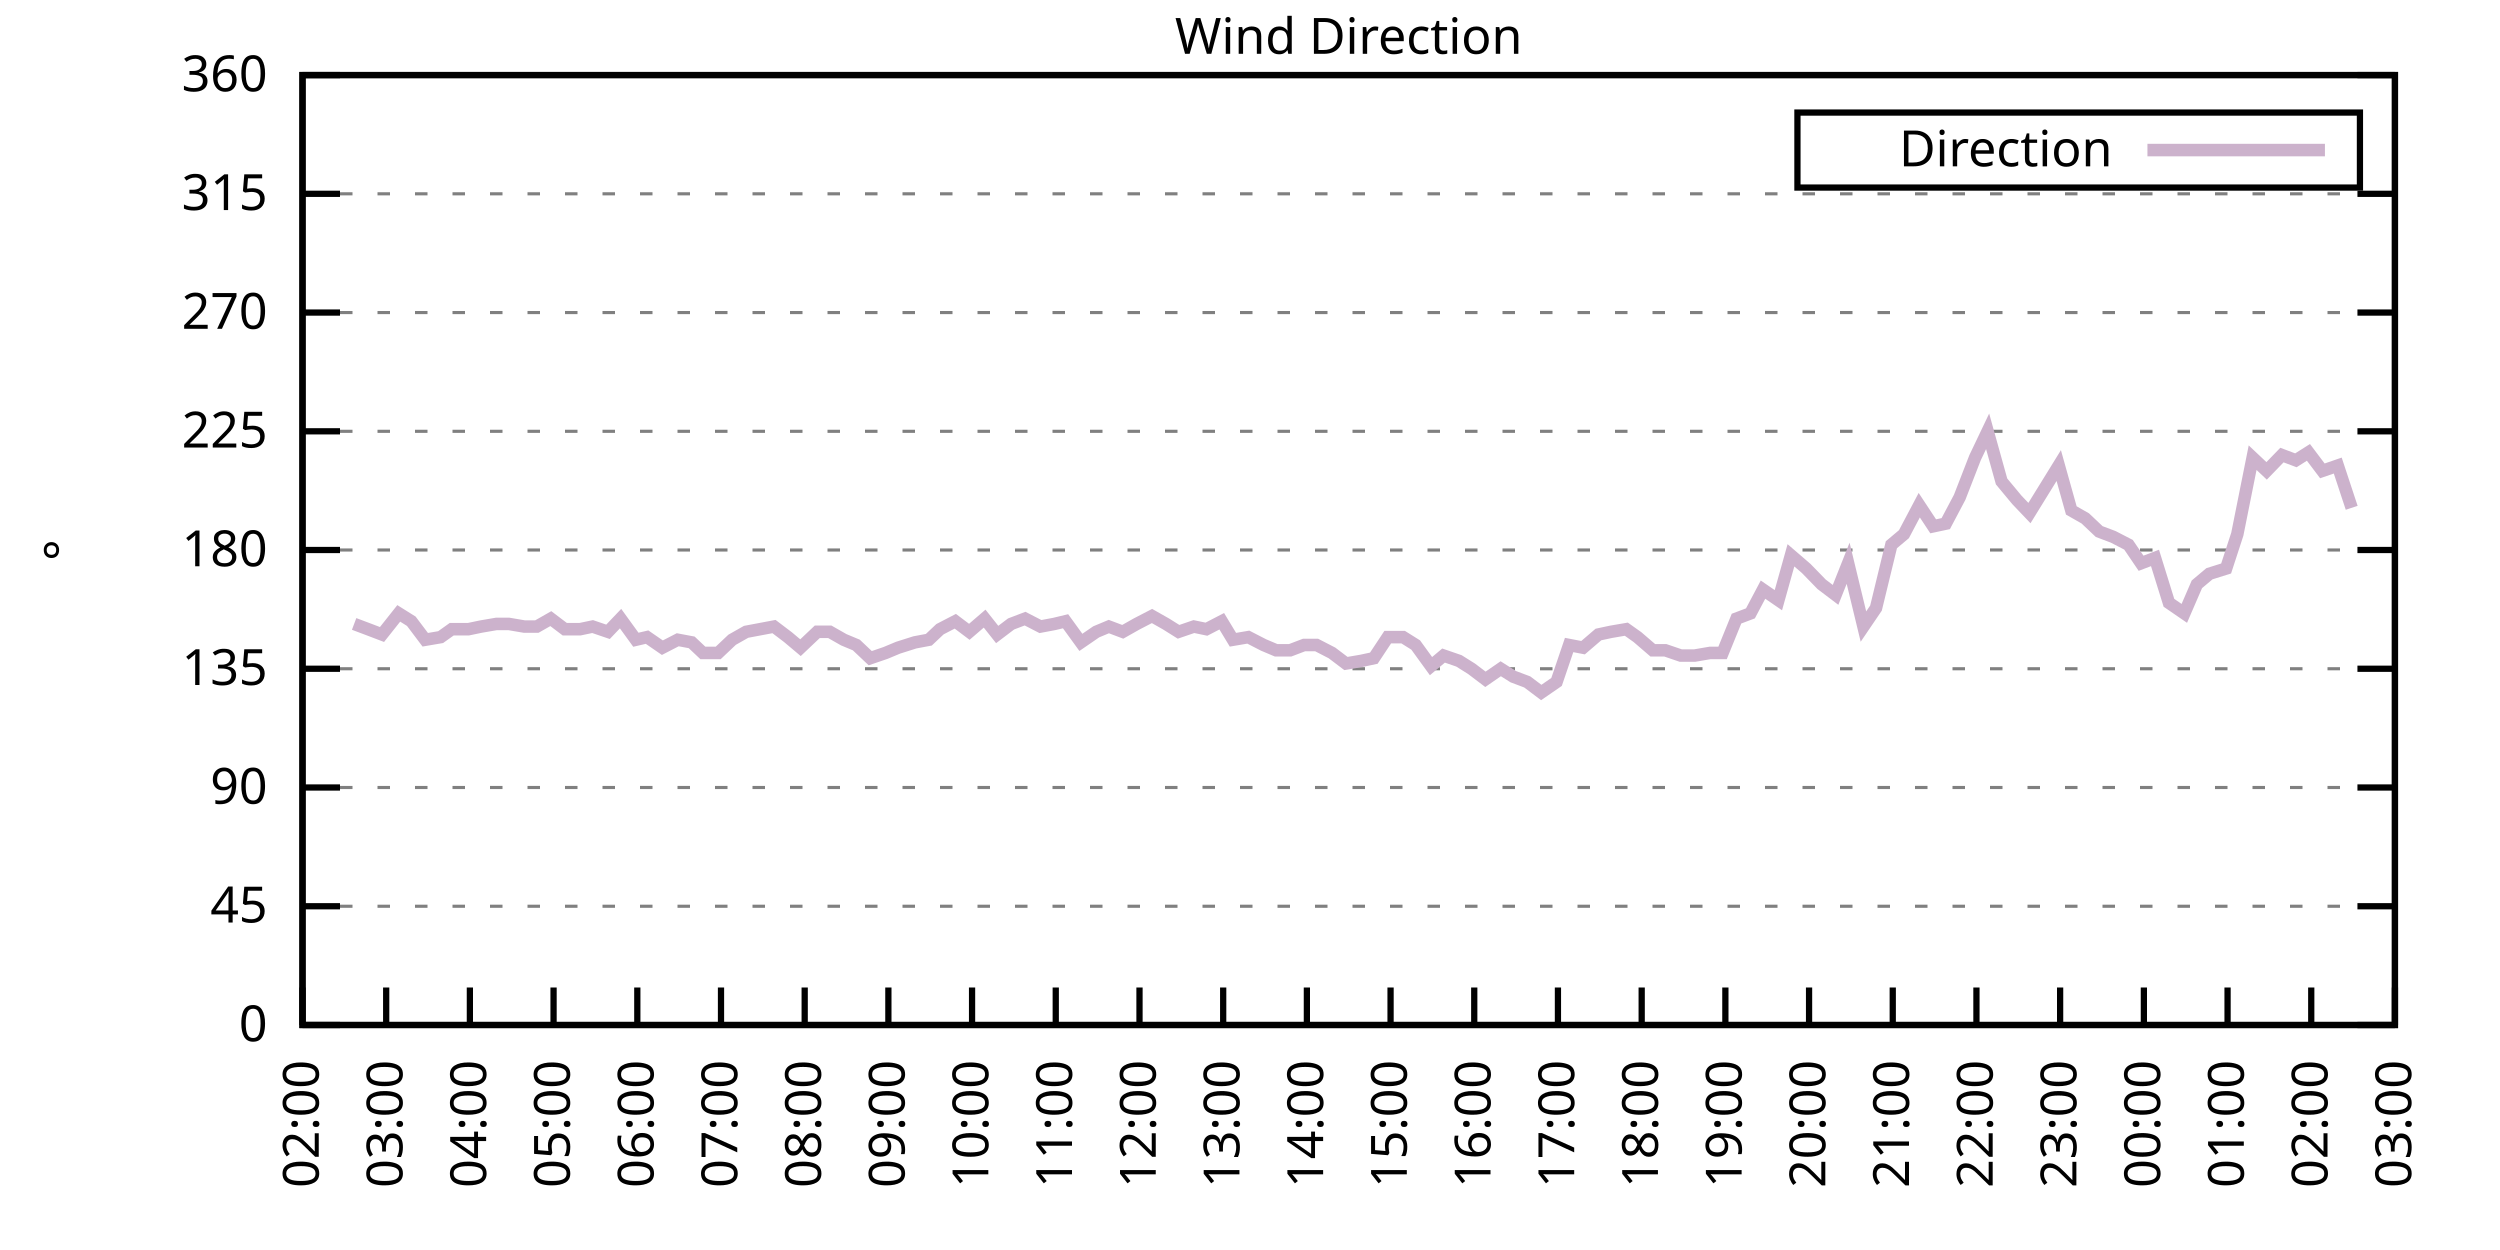
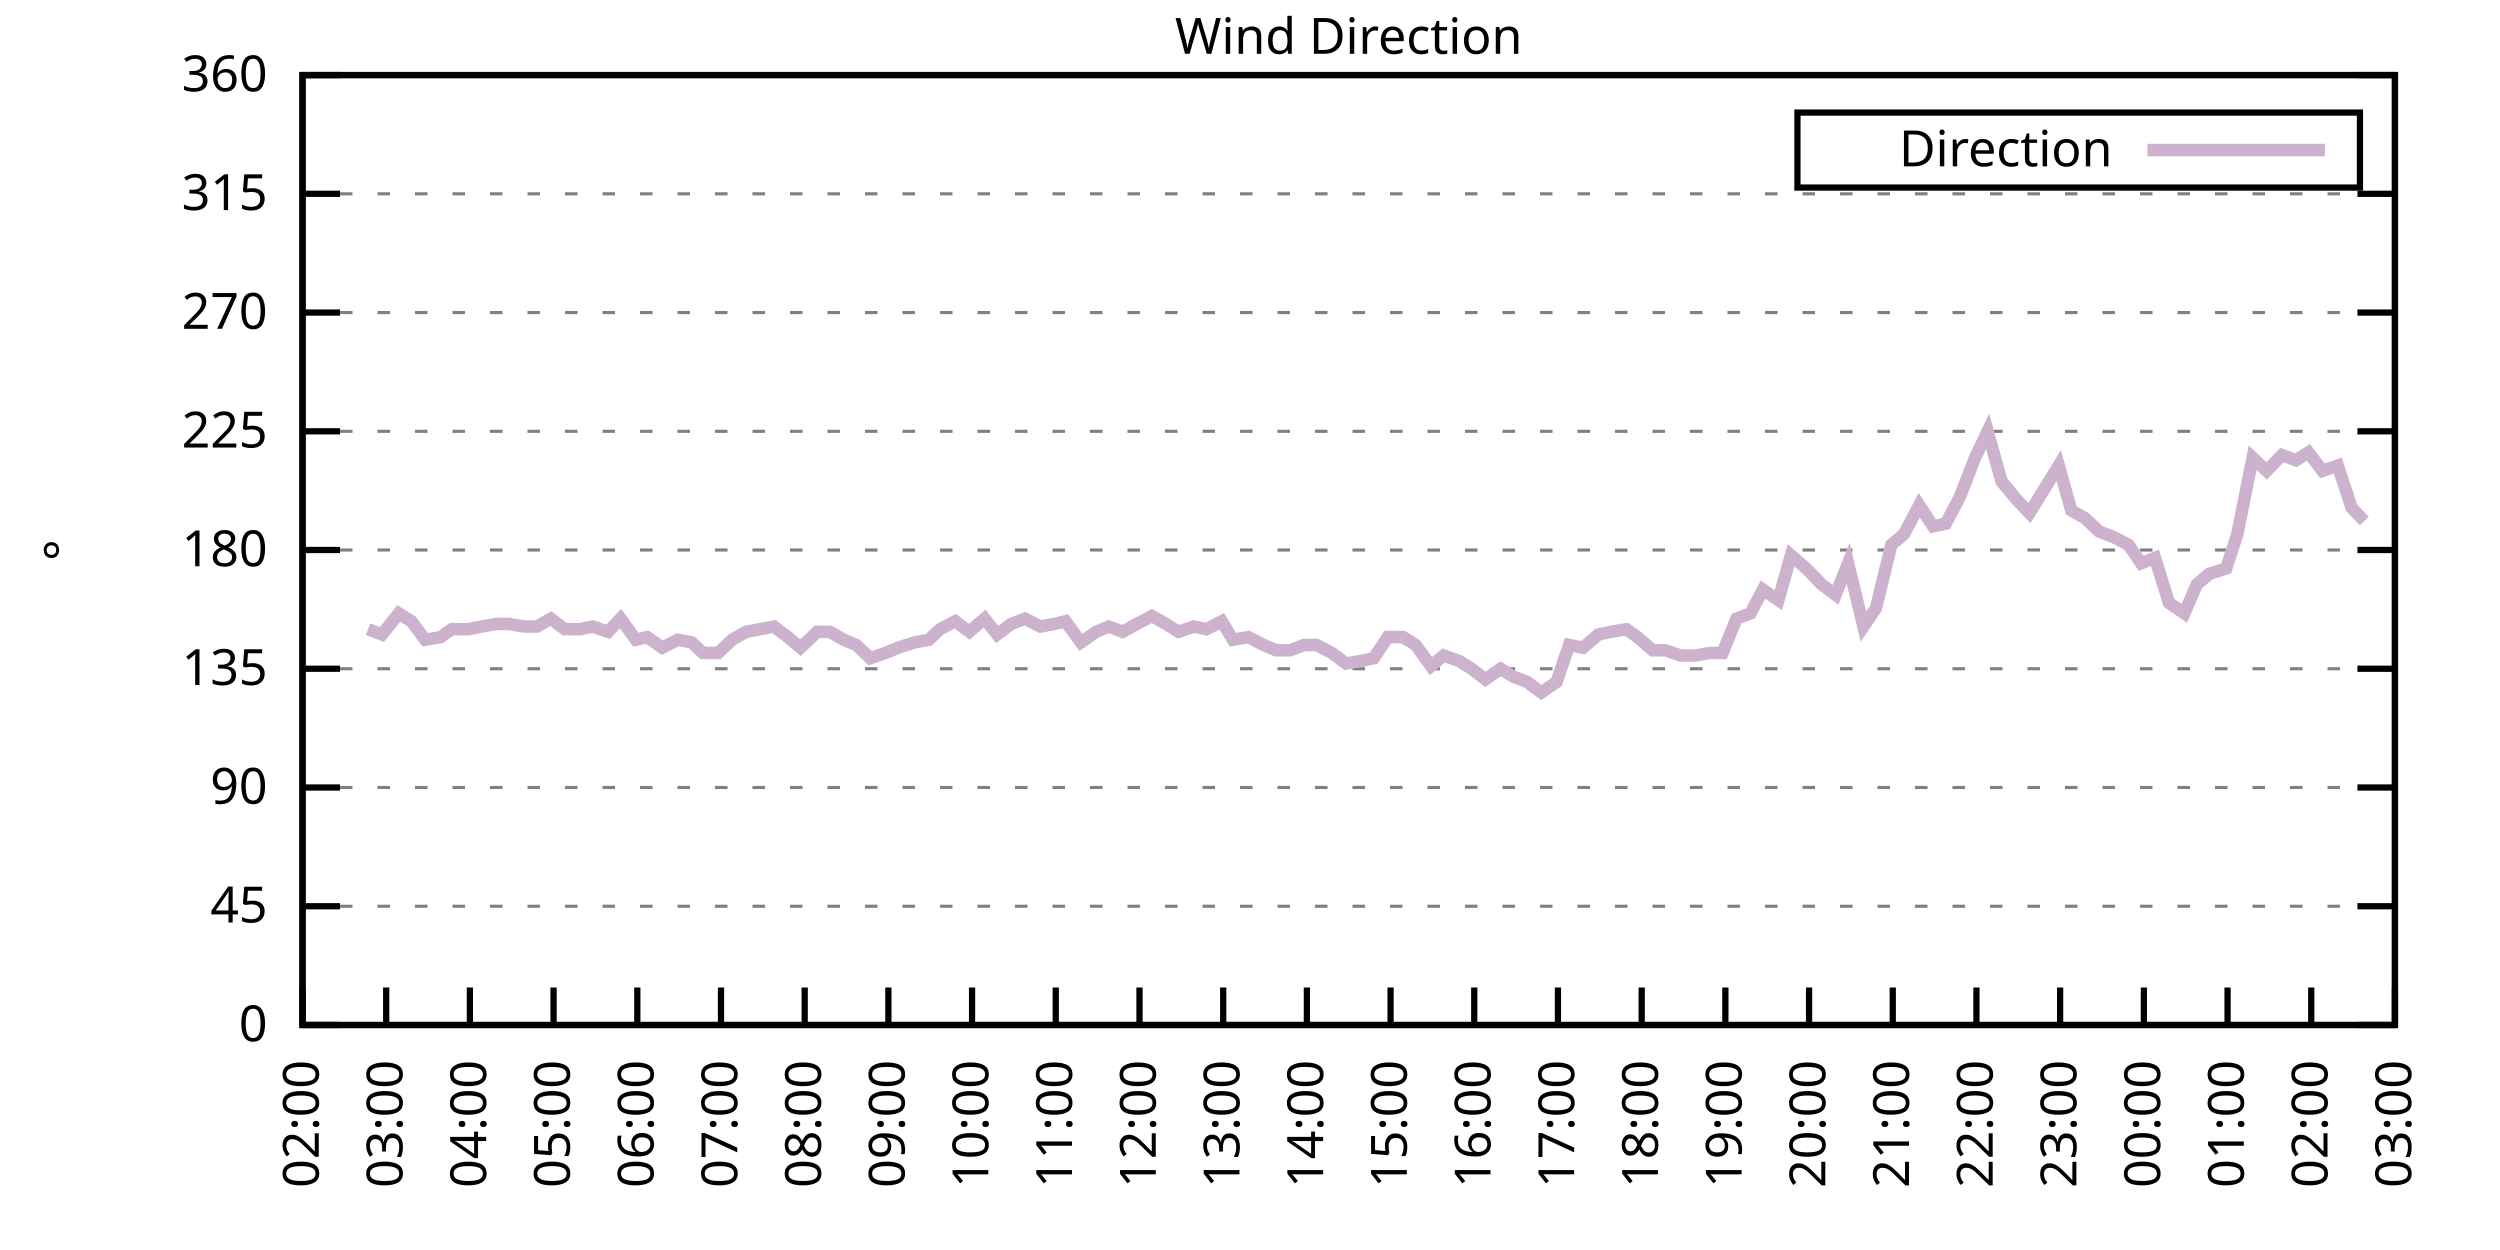
<svg xmlns="http://www.w3.org/2000/svg" xmlns:xlink="http://www.w3.org/1999/xlink" width="400" height="200" viewBox="0 0 400 200">
  <g id="gnuplot_canvas">
    <rect x="0" y="0" width="400" height="200" fill="none" />
    <defs>
      <circle id="gpDot" r="0.5" stroke-width="0.5" stroke="currentColor" />
      <path id="gpPt0" stroke-width="0.333" stroke="currentColor" d="M-1,0 h2 M0,-1 v2" />
      <path id="gpPt1" stroke-width="0.333" stroke="currentColor" d="M-1,-1 L1,1 M1,-1 L-1,1" />
      <path id="gpPt2" stroke-width="0.333" stroke="currentColor" d="M-1,0 L1,0 M0,-1 L0,1 M-1,-1 L1,1 M-1,1 L1,-1" />
      <rect id="gpPt3" stroke-width="0.333" stroke="currentColor" x="-1" y="-1" width="2" height="2" />
      <rect id="gpPt4" stroke-width="0.333" stroke="currentColor" fill="currentColor" x="-1" y="-1" width="2" height="2" />
      <circle id="gpPt5" stroke-width="0.333" stroke="currentColor" cx="0" cy="0" r="1" />
      <use xlink:href="#gpPt5" id="gpPt6" fill="currentColor" stroke="none" />
      <path id="gpPt7" stroke-width="0.333" stroke="currentColor" d="M0,-1.33 L-1.33,0.67 L1.33,0.67 z" />
      <use xlink:href="#gpPt7" id="gpPt8" fill="currentColor" stroke="none" />
      <use xlink:href="#gpPt7" id="gpPt9" stroke="currentColor" transform="rotate(180)" />
      <use xlink:href="#gpPt9" id="gpPt10" fill="currentColor" stroke="none" />
      <use xlink:href="#gpPt3" id="gpPt11" stroke="currentColor" transform="rotate(45)" />
      <use xlink:href="#gpPt11" id="gpPt12" fill="currentColor" stroke="none" />
      <path id="gpPt13" stroke-width="0.333" stroke="currentColor" d="M0,1.330 L1.265,0.411 L0.782,-1.067 L-0.782,-1.076 L-1.265,0.411 z" />
      <use xlink:href="#gpPt13" id="gpPt14" fill="currentColor" stroke="none" />
      <filter id="textbox" filterUnits="objectBoundingBox" x="0" y="0" height="1" width="1">
        <feFlood flood-color="white" flood-opacity="1" result="bgnd" />
        <feComposite in="SourceGraphic" in2="bgnd" operator="atop" />
      </filter>
      <filter id="greybox" filterUnits="objectBoundingBox" x="0" y="0" height="1" width="1">
        <feFlood flood-color="lightgrey" flood-opacity="1" result="grey" />
        <feComposite in="SourceGraphic" in2="grey" operator="atop" />
      </filter>
    </defs>
    <g fill="none" color="white" stroke="currentColor" stroke-width="1.00" stroke-linecap="butt" stroke-linejoin="miter">
</g>
    <g fill="none" color="black" stroke="currentColor" stroke-width="1.00" stroke-linecap="butt" stroke-linejoin="miter">
      <g stroke="none" shape-rendering="crispEdges">
        <polygon fill="rgb(255, 255, 255)" points="48.40,164.00 383.18,164.00 383.18,12.02 48.40,12.02 " />
      </g>
    </g>
    <g fill="none" color="black" stroke="currentColor" stroke-width="1.00" stroke-linecap="butt" stroke-linejoin="miter">
</g>
    <g fill="none" color="black" stroke="black" stroke-width="0.50" stroke-linecap="butt" stroke-linejoin="miter">
</g>
    <g fill="none" color="gray" stroke="currentColor" stroke-width="0.50" stroke-linecap="butt" stroke-linejoin="miter">
      <path stroke="gray" stroke-dasharray="2,4" class="gridline" d="M48.40,164.00 L383.19,164.00  " />
    </g>
    <g fill="none" color="gray" stroke="gray" stroke-width="1.00" stroke-linecap="butt" stroke-linejoin="miter">
</g>
    <g fill="none" color="black" stroke="currentColor" stroke-width="1.00" stroke-linecap="butt" stroke-linejoin="miter">
      <path stroke="black" d="M48.40,164.00 L54.40,164.00 M383.19,164.00 L377.19,164.00  " />
      <g transform="translate(42.80,166.60)" stroke="none" fill="black" font-family="Sans" font-size="8.00" text-anchor="end">
        <text>
          <tspan font-family="Sans"> 0</tspan>
        </text>
      </g>
    </g>
    <g fill="none" color="black" stroke="currentColor" stroke-width="1.00" stroke-linecap="butt" stroke-linejoin="miter">
</g>
    <g fill="none" color="black" stroke="black" stroke-width="0.50" stroke-linecap="butt" stroke-linejoin="miter">
</g>
    <g fill="none" color="gray" stroke="currentColor" stroke-width="0.50" stroke-linecap="butt" stroke-linejoin="miter">
      <path stroke="gray" stroke-dasharray="2,4" class="gridline" d="M48.40,145.00 L383.19,145.00  " />
    </g>
    <g fill="none" color="gray" stroke="gray" stroke-width="1.00" stroke-linecap="butt" stroke-linejoin="miter">
</g>
    <g fill="none" color="black" stroke="currentColor" stroke-width="1.00" stroke-linecap="butt" stroke-linejoin="miter">
      <path stroke="black" d="M48.40,145.00 L54.40,145.00 M383.19,145.00 L377.19,145.00  " />
      <g transform="translate(42.80,147.60)" stroke="none" fill="black" font-family="Sans" font-size="8.00" text-anchor="end">
        <text>
          <tspan font-family="Sans"> 45</tspan>
        </text>
      </g>
    </g>
    <g fill="none" color="black" stroke="currentColor" stroke-width="1.00" stroke-linecap="butt" stroke-linejoin="miter">
</g>
    <g fill="none" color="black" stroke="black" stroke-width="0.50" stroke-linecap="butt" stroke-linejoin="miter">
</g>
    <g fill="none" color="gray" stroke="currentColor" stroke-width="0.50" stroke-linecap="butt" stroke-linejoin="miter">
      <path stroke="gray" stroke-dasharray="2,4" class="gridline" d="M48.40,126.00 L383.19,126.00  " />
    </g>
    <g fill="none" color="gray" stroke="gray" stroke-width="1.00" stroke-linecap="butt" stroke-linejoin="miter">
</g>
    <g fill="none" color="black" stroke="currentColor" stroke-width="1.00" stroke-linecap="butt" stroke-linejoin="miter">
      <path stroke="black" d="M48.40,126.00 L54.40,126.00 M383.19,126.00 L377.19,126.00  " />
      <g transform="translate(42.80,128.60)" stroke="none" fill="black" font-family="Sans" font-size="8.00" text-anchor="end">
        <text>
          <tspan font-family="Sans"> 90</tspan>
        </text>
      </g>
    </g>
    <g fill="none" color="black" stroke="currentColor" stroke-width="1.00" stroke-linecap="butt" stroke-linejoin="miter">
</g>
    <g fill="none" color="black" stroke="black" stroke-width="0.50" stroke-linecap="butt" stroke-linejoin="miter">
</g>
    <g fill="none" color="gray" stroke="currentColor" stroke-width="0.50" stroke-linecap="butt" stroke-linejoin="miter">
      <path stroke="gray" stroke-dasharray="2,4" class="gridline" d="M48.40,107.00 L383.19,107.00  " />
    </g>
    <g fill="none" color="gray" stroke="gray" stroke-width="1.00" stroke-linecap="butt" stroke-linejoin="miter">
</g>
    <g fill="none" color="black" stroke="currentColor" stroke-width="1.00" stroke-linecap="butt" stroke-linejoin="miter">
      <path stroke="black" d="M48.40,107.00 L54.40,107.00 M383.19,107.00 L377.19,107.00  " />
      <g transform="translate(42.80,109.60)" stroke="none" fill="black" font-family="Sans" font-size="8.00" text-anchor="end">
        <text>
          <tspan font-family="Sans"> 135</tspan>
        </text>
      </g>
    </g>
    <g fill="none" color="black" stroke="currentColor" stroke-width="1.00" stroke-linecap="butt" stroke-linejoin="miter">
</g>
    <g fill="none" color="black" stroke="black" stroke-width="0.50" stroke-linecap="butt" stroke-linejoin="miter">
</g>
    <g fill="none" color="gray" stroke="currentColor" stroke-width="0.50" stroke-linecap="butt" stroke-linejoin="miter">
      <path stroke="gray" stroke-dasharray="2,4" class="gridline" d="M48.40,88.00 L383.19,88.00  " />
    </g>
    <g fill="none" color="gray" stroke="gray" stroke-width="1.00" stroke-linecap="butt" stroke-linejoin="miter">
</g>
    <g fill="none" color="black" stroke="currentColor" stroke-width="1.00" stroke-linecap="butt" stroke-linejoin="miter">
      <path stroke="black" d="M48.40,88.00 L54.40,88.00 M383.19,88.00 L377.19,88.00  " />
      <g transform="translate(42.80,90.60)" stroke="none" fill="black" font-family="Sans" font-size="8.00" text-anchor="end">
        <text>
          <tspan font-family="Sans"> 180</tspan>
        </text>
      </g>
    </g>
    <g fill="none" color="black" stroke="currentColor" stroke-width="1.00" stroke-linecap="butt" stroke-linejoin="miter">
</g>
    <g fill="none" color="black" stroke="black" stroke-width="0.50" stroke-linecap="butt" stroke-linejoin="miter">
</g>
    <g fill="none" color="gray" stroke="currentColor" stroke-width="0.50" stroke-linecap="butt" stroke-linejoin="miter">
      <path stroke="gray" stroke-dasharray="2,4" class="gridline" d="M48.40,69.01 L383.19,69.01  " />
    </g>
    <g fill="none" color="gray" stroke="gray" stroke-width="1.00" stroke-linecap="butt" stroke-linejoin="miter">
</g>
    <g fill="none" color="black" stroke="currentColor" stroke-width="1.00" stroke-linecap="butt" stroke-linejoin="miter">
      <path stroke="black" d="M48.40,69.01 L54.40,69.01 M383.19,69.01 L377.19,69.01  " />
      <g transform="translate(42.80,71.61)" stroke="none" fill="black" font-family="Sans" font-size="8.00" text-anchor="end">
        <text>
          <tspan font-family="Sans"> 225</tspan>
        </text>
      </g>
    </g>
    <g fill="none" color="black" stroke="currentColor" stroke-width="1.00" stroke-linecap="butt" stroke-linejoin="miter">
</g>
    <g fill="none" color="black" stroke="black" stroke-width="0.50" stroke-linecap="butt" stroke-linejoin="miter">
</g>
    <g fill="none" color="gray" stroke="currentColor" stroke-width="0.50" stroke-linecap="butt" stroke-linejoin="miter">
      <path stroke="gray" stroke-dasharray="2,4" class="gridline" d="M48.40,50.01 L383.19,50.01  " />
    </g>
    <g fill="none" color="gray" stroke="gray" stroke-width="1.00" stroke-linecap="butt" stroke-linejoin="miter">
</g>
    <g fill="none" color="black" stroke="currentColor" stroke-width="1.00" stroke-linecap="butt" stroke-linejoin="miter">
      <path stroke="black" d="M48.40,50.01 L54.40,50.01 M383.19,50.01 L377.19,50.01  " />
      <g transform="translate(42.80,52.61)" stroke="none" fill="black" font-family="Sans" font-size="8.00" text-anchor="end">
        <text>
          <tspan font-family="Sans"> 270</tspan>
        </text>
      </g>
    </g>
    <g fill="none" color="black" stroke="currentColor" stroke-width="1.00" stroke-linecap="butt" stroke-linejoin="miter">
</g>
    <g fill="none" color="black" stroke="black" stroke-width="0.50" stroke-linecap="butt" stroke-linejoin="miter">
</g>
    <g fill="none" color="gray" stroke="currentColor" stroke-width="0.50" stroke-linecap="butt" stroke-linejoin="miter">
      <path stroke="gray" stroke-dasharray="2,4" class="gridline" d="M48.40,31.01 L383.19,31.01  " />
    </g>
    <g fill="none" color="gray" stroke="gray" stroke-width="1.00" stroke-linecap="butt" stroke-linejoin="miter">
</g>
    <g fill="none" color="black" stroke="currentColor" stroke-width="1.00" stroke-linecap="butt" stroke-linejoin="miter">
      <path stroke="black" d="M48.40,31.01 L54.40,31.01 M383.19,31.01 L377.19,31.01  " />
      <g transform="translate(42.80,33.61)" stroke="none" fill="black" font-family="Sans" font-size="8.00" text-anchor="end">
        <text>
          <tspan font-family="Sans"> 315</tspan>
        </text>
      </g>
    </g>
    <g fill="none" color="black" stroke="currentColor" stroke-width="1.00" stroke-linecap="butt" stroke-linejoin="miter">
</g>
    <g fill="none" color="black" stroke="black" stroke-width="0.50" stroke-linecap="butt" stroke-linejoin="miter">
</g>
    <g fill="none" color="gray" stroke="currentColor" stroke-width="0.50" stroke-linecap="butt" stroke-linejoin="miter">
      <path stroke="gray" stroke-dasharray="2,4" class="gridline" d="M48.40,12.01 L383.19,12.01  " />
    </g>
    <g fill="none" color="gray" stroke="gray" stroke-width="1.00" stroke-linecap="butt" stroke-linejoin="miter">
</g>
    <g fill="none" color="black" stroke="currentColor" stroke-width="1.00" stroke-linecap="butt" stroke-linejoin="miter">
      <path stroke="black" d="M48.40,12.01 L54.40,12.01 M383.19,12.01 L377.19,12.01  " />
      <g transform="translate(42.80,14.61)" stroke="none" fill="black" font-family="Sans" font-size="8.00" text-anchor="end">
        <text>
          <tspan font-family="Sans"> 360</tspan>
        </text>
      </g>
    </g>
    <g fill="none" color="black" stroke="currentColor" stroke-width="1.00" stroke-linecap="butt" stroke-linejoin="miter">
      <path stroke="black" d="M48.40,164.00 L48.40,158.00  " />
      <g transform="translate(51.00,169.60) rotate(270.00)" stroke="none" fill="black" font-family="Sans" font-size="8.00" text-anchor="end">
        <text>
          <tspan font-family="Sans">02:00</tspan>
        </text>
      </g>
    </g>
    <g fill="none" color="black" stroke="currentColor" stroke-width="1.00" stroke-linecap="butt" stroke-linejoin="miter">
      <path stroke="black" d="M61.79,164.00 L61.79,158.00  " />
      <g transform="translate(64.39,169.60) rotate(270.00)" stroke="none" fill="black" font-family="Sans" font-size="8.00" text-anchor="end">
        <text>
          <tspan font-family="Sans">03:00</tspan>
        </text>
      </g>
    </g>
    <g fill="none" color="black" stroke="currentColor" stroke-width="1.00" stroke-linecap="butt" stroke-linejoin="miter">
      <path stroke="black" d="M75.18,164.00 L75.18,158.00  " />
      <g transform="translate(77.78,169.60) rotate(270.00)" stroke="none" fill="black" font-family="Sans" font-size="8.00" text-anchor="end">
        <text>
          <tspan font-family="Sans">04:00</tspan>
        </text>
      </g>
    </g>
    <g fill="none" color="black" stroke="currentColor" stroke-width="1.00" stroke-linecap="butt" stroke-linejoin="miter">
      <path stroke="black" d="M88.57,164.00 L88.57,158.00  " />
      <g transform="translate(91.17,169.60) rotate(270.00)" stroke="none" fill="black" font-family="Sans" font-size="8.00" text-anchor="end">
        <text>
          <tspan font-family="Sans">05:00</tspan>
        </text>
      </g>
    </g>
    <g fill="none" color="black" stroke="currentColor" stroke-width="1.00" stroke-linecap="butt" stroke-linejoin="miter">
      <path stroke="black" d="M101.97,164.00 L101.97,158.00  " />
      <g transform="translate(104.57,169.60) rotate(270.00)" stroke="none" fill="black" font-family="Sans" font-size="8.00" text-anchor="end">
        <text>
          <tspan font-family="Sans">06:00</tspan>
        </text>
      </g>
    </g>
    <g fill="none" color="black" stroke="currentColor" stroke-width="1.00" stroke-linecap="butt" stroke-linejoin="miter">
      <path stroke="black" d="M115.36,164.00 L115.36,158.00  " />
      <g transform="translate(117.96,169.60) rotate(270.00)" stroke="none" fill="black" font-family="Sans" font-size="8.00" text-anchor="end">
        <text>
          <tspan font-family="Sans">07:00</tspan>
        </text>
      </g>
    </g>
    <g fill="none" color="black" stroke="currentColor" stroke-width="1.00" stroke-linecap="butt" stroke-linejoin="miter">
      <path stroke="black" d="M128.75,164.00 L128.75,158.00  " />
      <g transform="translate(131.35,169.60) rotate(270.00)" stroke="none" fill="black" font-family="Sans" font-size="8.00" text-anchor="end">
        <text>
          <tspan font-family="Sans">08:00</tspan>
        </text>
      </g>
    </g>
    <g fill="none" color="black" stroke="currentColor" stroke-width="1.00" stroke-linecap="butt" stroke-linejoin="miter">
      <path stroke="black" d="M142.14,164.00 L142.14,158.00  " />
      <g transform="translate(144.74,169.60) rotate(270.00)" stroke="none" fill="black" font-family="Sans" font-size="8.00" text-anchor="end">
        <text>
          <tspan font-family="Sans">09:00</tspan>
        </text>
      </g>
    </g>
    <g fill="none" color="black" stroke="currentColor" stroke-width="1.00" stroke-linecap="butt" stroke-linejoin="miter">
      <path stroke="black" d="M155.53,164.00 L155.53,158.00  " />
      <g transform="translate(158.13,169.60) rotate(270.00)" stroke="none" fill="black" font-family="Sans" font-size="8.00" text-anchor="end">
        <text>
          <tspan font-family="Sans">10:00</tspan>
        </text>
      </g>
    </g>
    <g fill="none" color="black" stroke="currentColor" stroke-width="1.00" stroke-linecap="butt" stroke-linejoin="miter">
      <path stroke="black" d="M168.92,164.00 L168.92,158.00  " />
      <g transform="translate(171.52,169.60) rotate(270.00)" stroke="none" fill="black" font-family="Sans" font-size="8.00" text-anchor="end">
        <text>
          <tspan font-family="Sans">11:00</tspan>
        </text>
      </g>
    </g>
    <g fill="none" color="black" stroke="currentColor" stroke-width="1.00" stroke-linecap="butt" stroke-linejoin="miter">
      <path stroke="black" d="M182.32,164.00 L182.32,158.00  " />
      <g transform="translate(184.92,169.60) rotate(270.00)" stroke="none" fill="black" font-family="Sans" font-size="8.00" text-anchor="end">
        <text>
          <tspan font-family="Sans">12:00</tspan>
        </text>
      </g>
    </g>
    <g fill="none" color="black" stroke="currentColor" stroke-width="1.00" stroke-linecap="butt" stroke-linejoin="miter">
      <path stroke="black" d="M195.71,164.00 L195.71,158.00  " />
      <g transform="translate(198.31,169.60) rotate(270.00)" stroke="none" fill="black" font-family="Sans" font-size="8.00" text-anchor="end">
        <text>
          <tspan font-family="Sans">13:00</tspan>
        </text>
      </g>
    </g>
    <g fill="none" color="black" stroke="currentColor" stroke-width="1.00" stroke-linecap="butt" stroke-linejoin="miter">
      <path stroke="black" d="M209.10,164.00 L209.10,158.00  " />
      <g transform="translate(211.70,169.60) rotate(270.00)" stroke="none" fill="black" font-family="Sans" font-size="8.00" text-anchor="end">
        <text>
          <tspan font-family="Sans">14:00</tspan>
        </text>
      </g>
    </g>
    <g fill="none" color="black" stroke="currentColor" stroke-width="1.00" stroke-linecap="butt" stroke-linejoin="miter">
      <path stroke="black" d="M222.49,164.00 L222.49,158.00  " />
      <g transform="translate(225.09,169.60) rotate(270.00)" stroke="none" fill="black" font-family="Sans" font-size="8.00" text-anchor="end">
        <text>
          <tspan font-family="Sans">15:00</tspan>
        </text>
      </g>
    </g>
    <g fill="none" color="black" stroke="currentColor" stroke-width="1.00" stroke-linecap="butt" stroke-linejoin="miter">
      <path stroke="black" d="M235.88,164.00 L235.88,158.00  " />
      <g transform="translate(238.48,169.60) rotate(270.00)" stroke="none" fill="black" font-family="Sans" font-size="8.00" text-anchor="end">
        <text>
          <tspan font-family="Sans">16:00</tspan>
        </text>
      </g>
    </g>
    <g fill="none" color="black" stroke="currentColor" stroke-width="1.00" stroke-linecap="butt" stroke-linejoin="miter">
      <path stroke="black" d="M249.27,164.00 L249.27,158.00  " />
      <g transform="translate(251.87,169.60) rotate(270.00)" stroke="none" fill="black" font-family="Sans" font-size="8.00" text-anchor="end">
        <text>
          <tspan font-family="Sans">17:00</tspan>
        </text>
      </g>
    </g>
    <g fill="none" color="black" stroke="currentColor" stroke-width="1.00" stroke-linecap="butt" stroke-linejoin="miter">
      <path stroke="black" d="M262.67,164.00 L262.67,158.00  " />
      <g transform="translate(265.27,169.60) rotate(270.00)" stroke="none" fill="black" font-family="Sans" font-size="8.00" text-anchor="end">
        <text>
          <tspan font-family="Sans">18:00</tspan>
        </text>
      </g>
    </g>
    <g fill="none" color="black" stroke="currentColor" stroke-width="1.00" stroke-linecap="butt" stroke-linejoin="miter">
      <path stroke="black" d="M276.06,164.00 L276.06,158.00  " />
      <g transform="translate(278.66,169.60) rotate(270.00)" stroke="none" fill="black" font-family="Sans" font-size="8.00" text-anchor="end">
        <text>
          <tspan font-family="Sans">19:00</tspan>
        </text>
      </g>
    </g>
    <g fill="none" color="black" stroke="currentColor" stroke-width="1.00" stroke-linecap="butt" stroke-linejoin="miter">
      <path stroke="black" d="M289.45,164.00 L289.45,158.00  " />
      <g transform="translate(292.05,169.60) rotate(270.00)" stroke="none" fill="black" font-family="Sans" font-size="8.00" text-anchor="end">
        <text>
          <tspan font-family="Sans">20:00</tspan>
        </text>
      </g>
    </g>
    <g fill="none" color="black" stroke="currentColor" stroke-width="1.00" stroke-linecap="butt" stroke-linejoin="miter">
      <path stroke="black" d="M302.84,164.00 L302.84,158.00  " />
      <g transform="translate(305.44,169.60) rotate(270.00)" stroke="none" fill="black" font-family="Sans" font-size="8.00" text-anchor="end">
        <text>
          <tspan font-family="Sans">21:00</tspan>
        </text>
      </g>
    </g>
    <g fill="none" color="black" stroke="currentColor" stroke-width="1.00" stroke-linecap="butt" stroke-linejoin="miter">
      <path stroke="black" d="M316.23,164.00 L316.23,158.00  " />
      <g transform="translate(318.83,169.60) rotate(270.00)" stroke="none" fill="black" font-family="Sans" font-size="8.00" text-anchor="end">
        <text>
          <tspan font-family="Sans">22:00</tspan>
        </text>
      </g>
    </g>
    <g fill="none" color="black" stroke="currentColor" stroke-width="1.00" stroke-linecap="butt" stroke-linejoin="miter">
      <path stroke="black" d="M329.62,164.00 L329.62,158.00  " />
      <g transform="translate(332.22,169.60) rotate(270.00)" stroke="none" fill="black" font-family="Sans" font-size="8.00" text-anchor="end">
        <text>
          <tspan font-family="Sans">23:00</tspan>
        </text>
      </g>
    </g>
    <g fill="none" color="black" stroke="currentColor" stroke-width="1.00" stroke-linecap="butt" stroke-linejoin="miter">
      <path stroke="black" d="M343.02,164.00 L343.02,158.00  " />
      <g transform="translate(345.62,169.60) rotate(270.00)" stroke="none" fill="black" font-family="Sans" font-size="8.00" text-anchor="end">
        <text>
          <tspan font-family="Sans">00:00</tspan>
        </text>
      </g>
    </g>
    <g fill="none" color="black" stroke="currentColor" stroke-width="1.00" stroke-linecap="butt" stroke-linejoin="miter">
      <path stroke="black" d="M356.41,164.00 L356.41,158.00  " />
      <g transform="translate(359.01,169.60) rotate(270.00)" stroke="none" fill="black" font-family="Sans" font-size="8.00" text-anchor="end">
        <text>
          <tspan font-family="Sans">01:00</tspan>
        </text>
      </g>
    </g>
    <g fill="none" color="black" stroke="currentColor" stroke-width="1.00" stroke-linecap="butt" stroke-linejoin="miter">
      <path stroke="black" d="M369.80,164.00 L369.80,158.00  " />
      <g transform="translate(372.40,169.60) rotate(270.00)" stroke="none" fill="black" font-family="Sans" font-size="8.00" text-anchor="end">
        <text>
          <tspan font-family="Sans">02:00</tspan>
        </text>
      </g>
    </g>
    <g fill="none" color="black" stroke="currentColor" stroke-width="1.00" stroke-linecap="butt" stroke-linejoin="miter">
      <path stroke="black" d="M383.19,164.00 L383.19,158.00  " />
      <g transform="translate(385.79,169.60) rotate(270.00)" stroke="none" fill="black" font-family="Sans" font-size="8.00" text-anchor="end">
        <text>
          <tspan font-family="Sans">03:00</tspan>
        </text>
      </g>
    </g>
    <g fill="none" color="black" stroke="currentColor" stroke-width="1.00" stroke-linecap="butt" stroke-linejoin="miter">
</g>
    <g fill="none" color="black" stroke="currentColor" stroke-width="1.00" stroke-linecap="butt" stroke-linejoin="miter">
      <path stroke="black" d="M48.40,12.01 L48.40,164.00 L383.19,164.00 L383.19,12.01 L48.40,12.01 Z  " />
    </g>
    <g fill="none" color="black" stroke="currentColor" stroke-width="1.00" stroke-linecap="butt" stroke-linejoin="miter">
</g>
    <g fill="none" color="black" stroke="currentColor" stroke-width="1.00" stroke-linecap="butt" stroke-linejoin="miter">
      <path stroke="black" d="M287.59,30.01 L287.59,18.01 L377.59,18.01 L377.59,30.01 L287.59,30.01 Z  " />
    </g>
    <g id="Wind_direction_plot_1">
      <g fill="none" color="white" stroke="black" stroke-width="2.00" stroke-linecap="butt" stroke-linejoin="miter">
</g>
      <g fill="none" color="black" stroke="currentColor" stroke-width="2.00" stroke-linecap="butt" stroke-linejoin="miter">
        <g transform="translate(337.99,26.61)" stroke="none" fill="black" font-family="Sans" font-size="8.00" text-anchor="end">
          <text>
            <tspan font-family="Sans">Direction</tspan>
          </text>
        </g>
      </g>
      <g fill="none" color="black" stroke="currentColor" stroke-width="2.00" stroke-linecap="butt" stroke-linejoin="miter">
-         <path stroke="rgb(204, 178, 204)" d="M343.59,24.01 L371.99,24.01 M56.66,99.83 L58.89,100.67 L61.12,101.52 L63.80,98.14 L65.81,99.40 L68.04,102.36   L70.50,101.94 L72.28,100.67 L74.96,100.67 L76.97,100.25 L79.42,99.83 L81.43,99.83 L83.89,100.25 L85.90,100.25   L88.13,98.98 L90.36,100.67 L92.82,100.67 L94.82,100.25 L97.28,101.09 L99.29,98.98 L101.74,102.36 L103.53,101.94   L105.98,103.63 L108.44,102.36 L110.67,102.78 L112.46,104.47 L114.91,104.47 L117.14,102.36 L119.38,101.09 L121.61,100.67   L123.84,100.25 L126.07,101.94 L128.08,103.63 L130.76,101.09 L132.77,101.09 L135.00,102.36 L137.01,103.20 L139.24,105.31   L141.69,104.47 L143.70,103.63 L146.38,102.78 L148.61,102.36 L150.40,100.67 L152.85,99.40 L155.09,101.09 L157.54,98.98   L159.55,101.52 L161.78,99.83 L164.01,98.98 L166.47,100.25 L168.70,99.83 L170.49,99.40 L172.94,102.78 L175.40,101.09   L177.41,100.25 L179.64,101.09 L181.87,99.83 L184.32,98.56 L186.56,99.83 L188.57,101.09 L191.02,100.25 L193.03,100.67   L195.48,99.40 L197.27,102.36 L199.73,101.94 L202.18,103.20 L204.19,104.05 L206.42,104.05 L208.65,103.20 L210.66,103.20   L213.12,104.47 L215.35,106.16 L217.80,105.74 L219.81,105.31 L222.04,101.94 L224.50,101.94 L226.51,103.20 L228.96,106.58   L230.97,104.89 L233.43,105.74 L235.44,107.00 L237.67,108.69 L240.12,107.00 L242.13,108.27 L244.36,109.11 L246.60,110.80   L249.05,109.11 L251.06,103.20 L253.29,103.63 L255.75,101.52 L257.76,101.09 L260.21,100.67 L262.00,101.94 L264.45,104.05   L266.46,104.05 L268.92,104.89 L271.15,104.89 L273.60,104.47 L275.61,104.47 L277.84,98.98 L280.07,98.14 L282.08,94.34   L284.54,96.03 L286.55,88.85 L289.00,90.96 L291.46,93.49 L293.69,95.18 L295.70,90.12 L298.15,100.25 L300.16,97.29   L302.62,87.16 L304.63,85.47 L307.08,80.83 L309.31,84.21 L311.32,83.78 L313.55,79.56 L316.01,73.23 L318.02,69.01   L320.25,77.03 L322.70,79.98 L324.71,82.09 L329.40,74.49 L331.41,81.67 L333.64,82.94 L335.87,85.05 L338.10,85.89   L340.56,87.16 L342.57,90.12 L344.80,89.27 L347.03,96.45 L349.49,98.14 L351.50,93.49 L353.51,91.80 L356.18,90.96   L357.97,85.47 L360.42,73.23 L362.66,75.34 L365.11,72.81 L367.34,73.65 L369.35,72.38 L371.58,75.34 L374.04,74.49   L376.27,81.25  " />
+         <path stroke="rgb(204, 178, 204)" d="M343.59,24.01 L371.99,24.01 M58.89,100.67 L61.12,101.52 L63.80,98.14 L65.81,99.40 L68.04,102.36 L70.50,101.94   L72.28,100.67 L74.96,100.67 L76.97,100.25 L79.42,99.83 L81.43,99.83 L83.89,100.25 L85.90,100.25 L88.13,98.98   L90.36,100.67 L92.82,100.67 L94.82,100.25 L97.28,101.09 L99.29,98.98 L101.74,102.36 L103.53,101.94 L105.98,103.63   L108.44,102.36 L110.67,102.78 L112.46,104.47 L114.91,104.47 L117.14,102.36 L119.38,101.09 L121.61,100.67 L123.84,100.25   L126.07,101.94 L128.08,103.63 L130.76,101.09 L132.77,101.09 L135.00,102.36 L137.01,103.20 L139.24,105.31 L141.69,104.47   L143.70,103.63 L146.38,102.78 L148.61,102.36 L150.40,100.67 L152.85,99.40 L155.09,101.09 L157.54,98.98 L159.55,101.52   L161.78,99.83 L164.01,98.98 L166.47,100.25 L168.70,99.83 L170.49,99.40 L172.94,102.78 L175.40,101.09 L177.41,100.25   L179.64,101.09 L181.87,99.83 L184.32,98.56 L186.56,99.83 L188.57,101.09 L191.02,100.25 L193.03,100.67 L195.48,99.40   L197.27,102.36 L199.73,101.94 L202.18,103.20 L204.19,104.05 L206.42,104.05 L208.65,103.20 L210.66,103.20 L213.12,104.47   L215.35,106.16 L217.80,105.74 L219.81,105.31 L222.04,101.94 L224.50,101.94 L226.51,103.20 L228.96,106.58 L230.97,104.89   L233.43,105.74 L235.44,107.00 L237.67,108.69 L240.12,107.00 L242.13,108.27 L244.36,109.11 L246.60,110.80 L249.05,109.11   L251.06,103.20 L253.29,103.63 L255.75,101.52 L257.76,101.09 L260.21,100.67 L262.00,101.94 L264.45,104.05 L266.46,104.05   L268.92,104.89 L271.15,104.89 L273.60,104.47 L275.61,104.47 L277.84,98.98 L280.07,98.14 L282.08,94.34 L284.54,96.03   L286.55,88.85 L289.00,90.96 L291.46,93.49 L293.69,95.18 L295.70,90.12 L298.15,100.25 L300.16,97.29 L302.62,87.16   L304.63,85.47 L307.08,80.83 L309.31,84.21 L311.32,83.78 L313.55,79.56 L316.01,73.23 L318.02,69.01 L320.25,77.03   L322.70,79.98 L324.71,82.09 L329.40,74.49 L331.41,81.67 L333.64,82.94 L335.87,85.05 L338.10,85.89 L340.56,87.16   L342.57,90.12 L344.80,89.27 L347.03,96.45 L349.49,98.14 L351.50,93.49 L353.51,91.80 L356.18,90.96 L357.97,85.47   L360.42,73.23 L362.66,75.34 L365.11,72.81 L367.34,73.65 L369.35,72.38 L371.58,75.34 L374.04,74.49 L376.27,81.25   L378.28,83.36  " />
      </g>
    </g>
    <g fill="none" color="black" stroke="currentColor" stroke-width="2.00" stroke-linecap="butt" stroke-linejoin="miter">
</g>
    <g fill="none" color="black" stroke="black" stroke-width="1.00" stroke-linecap="butt" stroke-linejoin="miter">
</g>
    <g fill="none" color="black" stroke="currentColor" stroke-width="1.00" stroke-linecap="butt" stroke-linejoin="miter">
      <path stroke="black" d="M48.40,12.01 L48.40,164.00 L383.19,164.00 L383.19,12.01 L48.40,12.01 Z  " />
      <g transform="translate(12.80,88.01) rotate(270.00)" stroke="none" fill="black" font-family="Sans" font-size="8.00" text-anchor="middle">
        <text>
          <tspan font-family="Sans">°</tspan>
        </text>
      </g>
    </g>
    <g fill="none" color="black" stroke="currentColor" stroke-width="1.00" stroke-linecap="butt" stroke-linejoin="miter">
</g>
    <g fill="none" color="black" stroke="currentColor" stroke-width="1.00" stroke-linecap="butt" stroke-linejoin="miter">
      <g transform="translate(215.79,8.61)" stroke="none" fill="black" font-family="Sans" font-size="8.00" text-anchor="middle">
        <text>
          <tspan font-family="Sans">Wind Direction</tspan>
        </text>
      </g>
    </g>
    <g fill="none" color="black" stroke="currentColor" stroke-width="1.00" stroke-linecap="butt" stroke-linejoin="miter">
</g>
  </g>
</svg>
